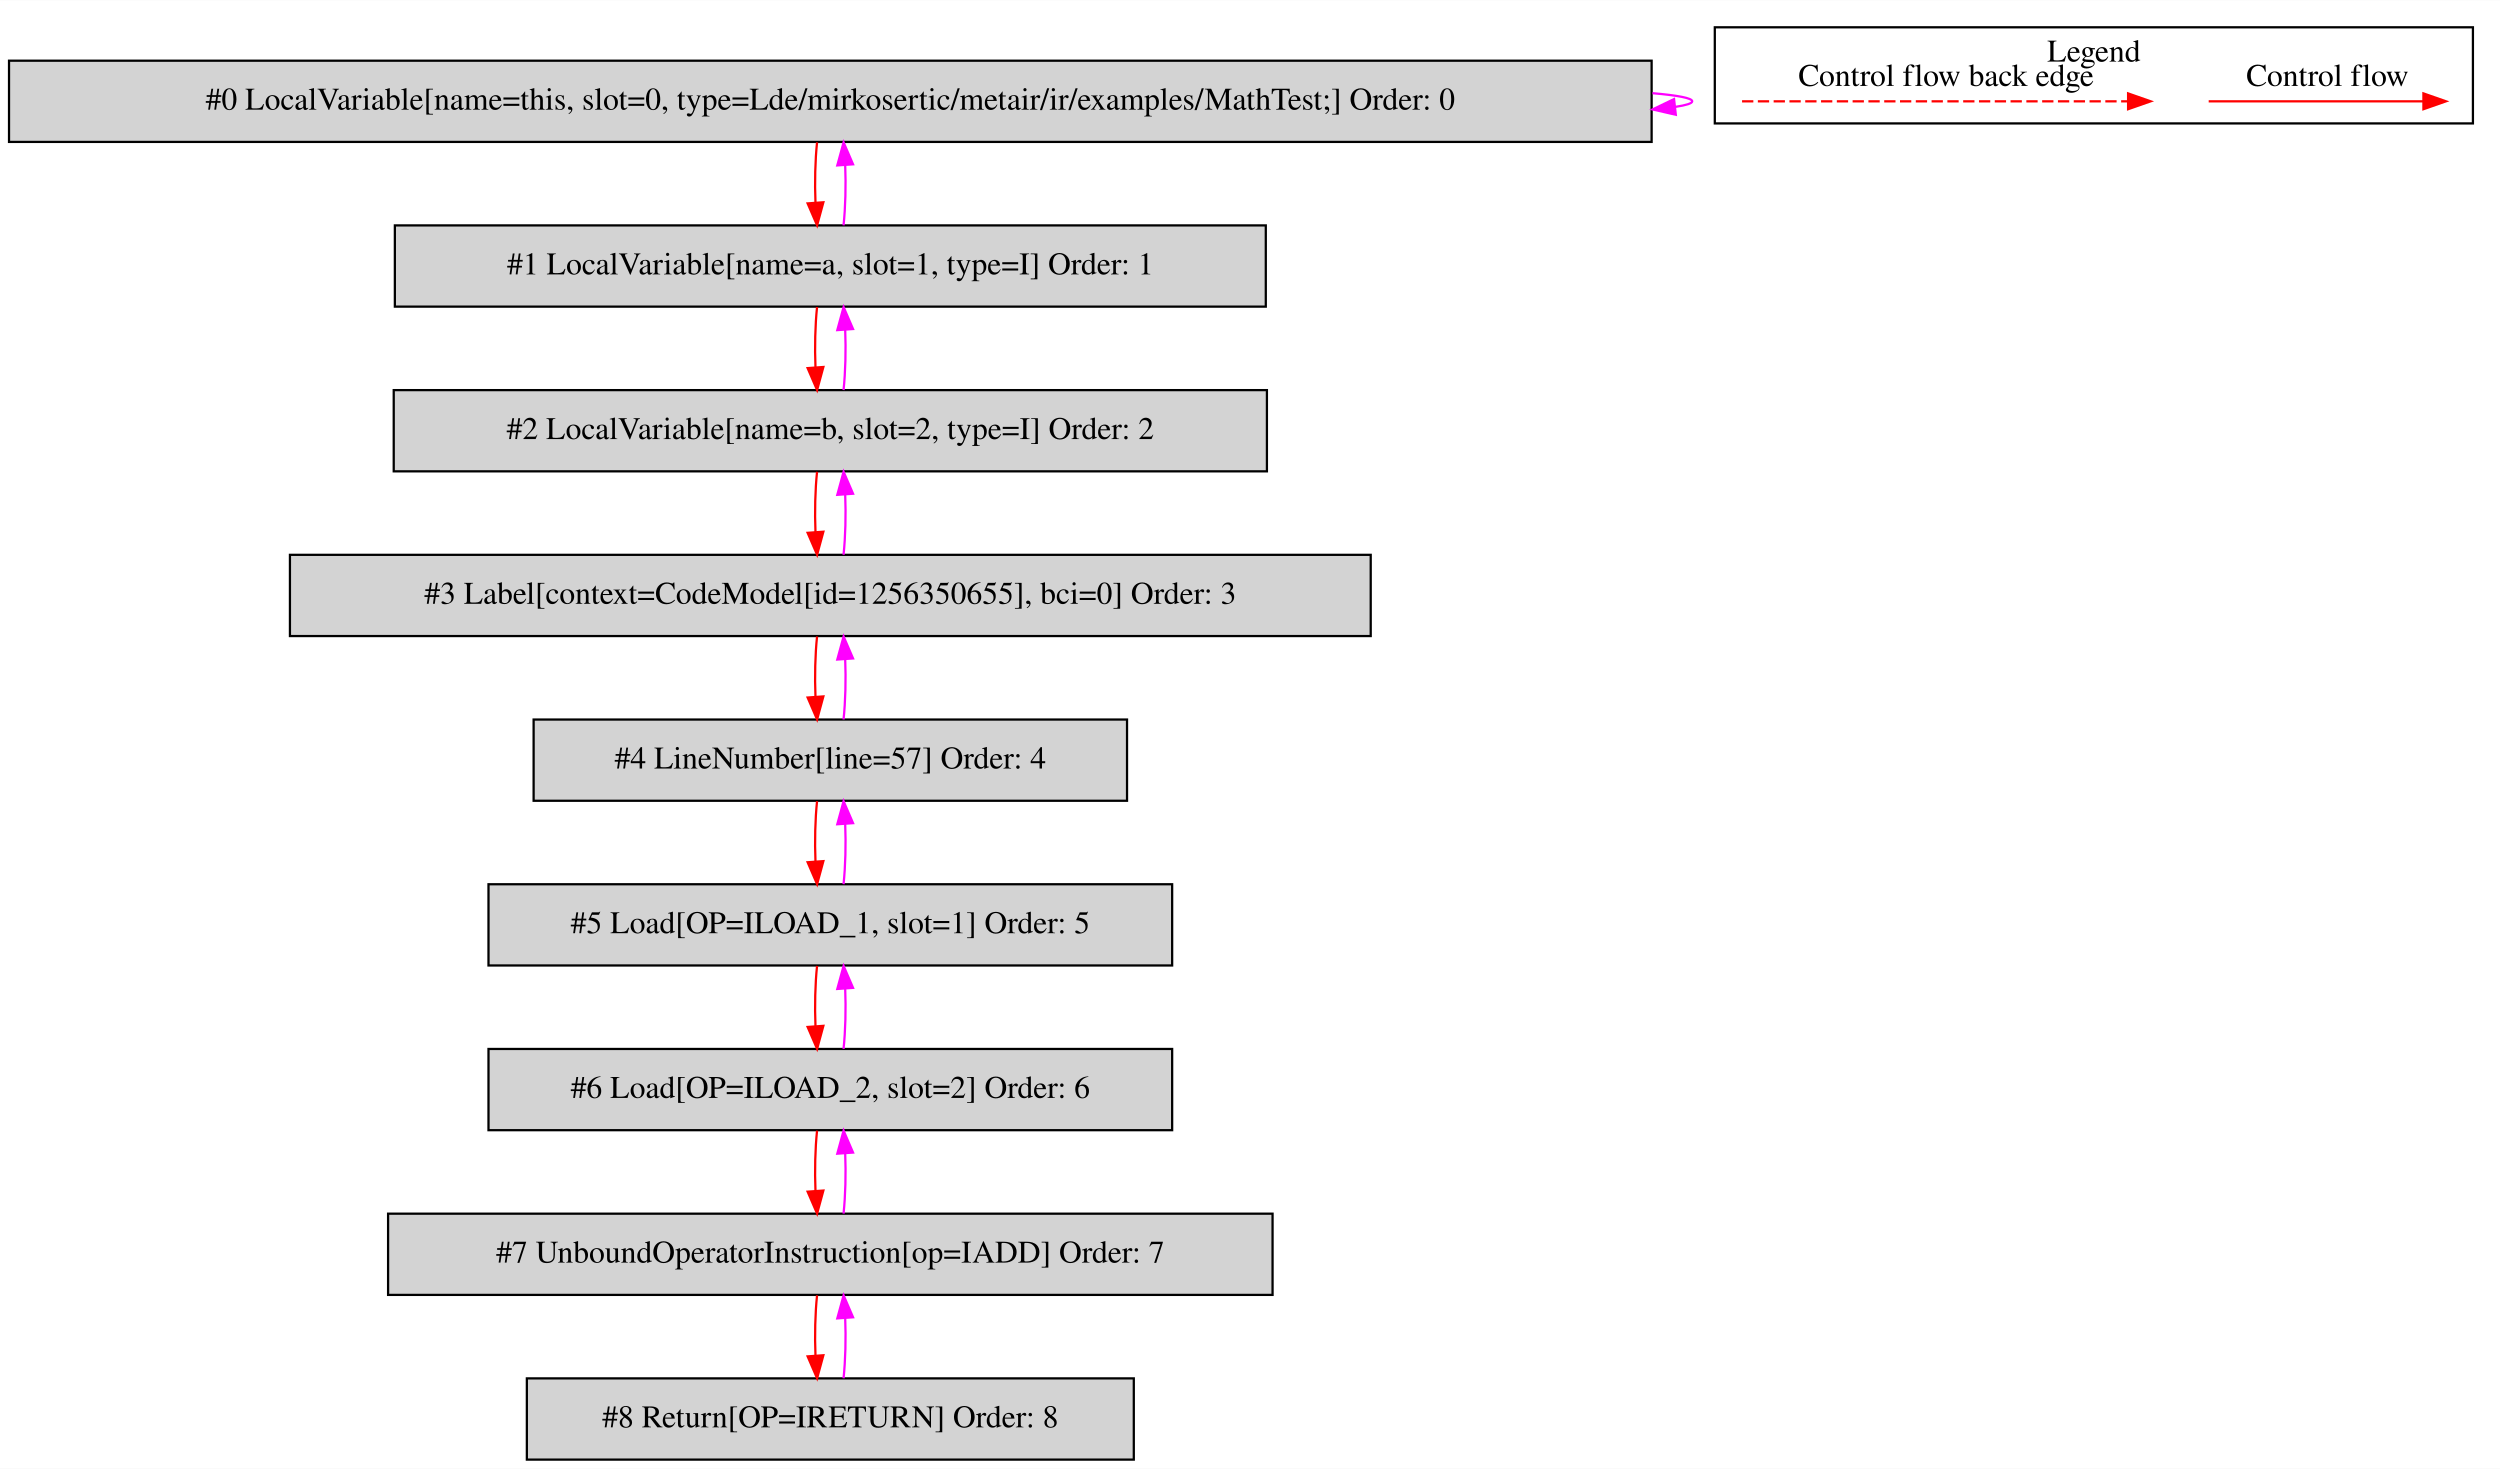
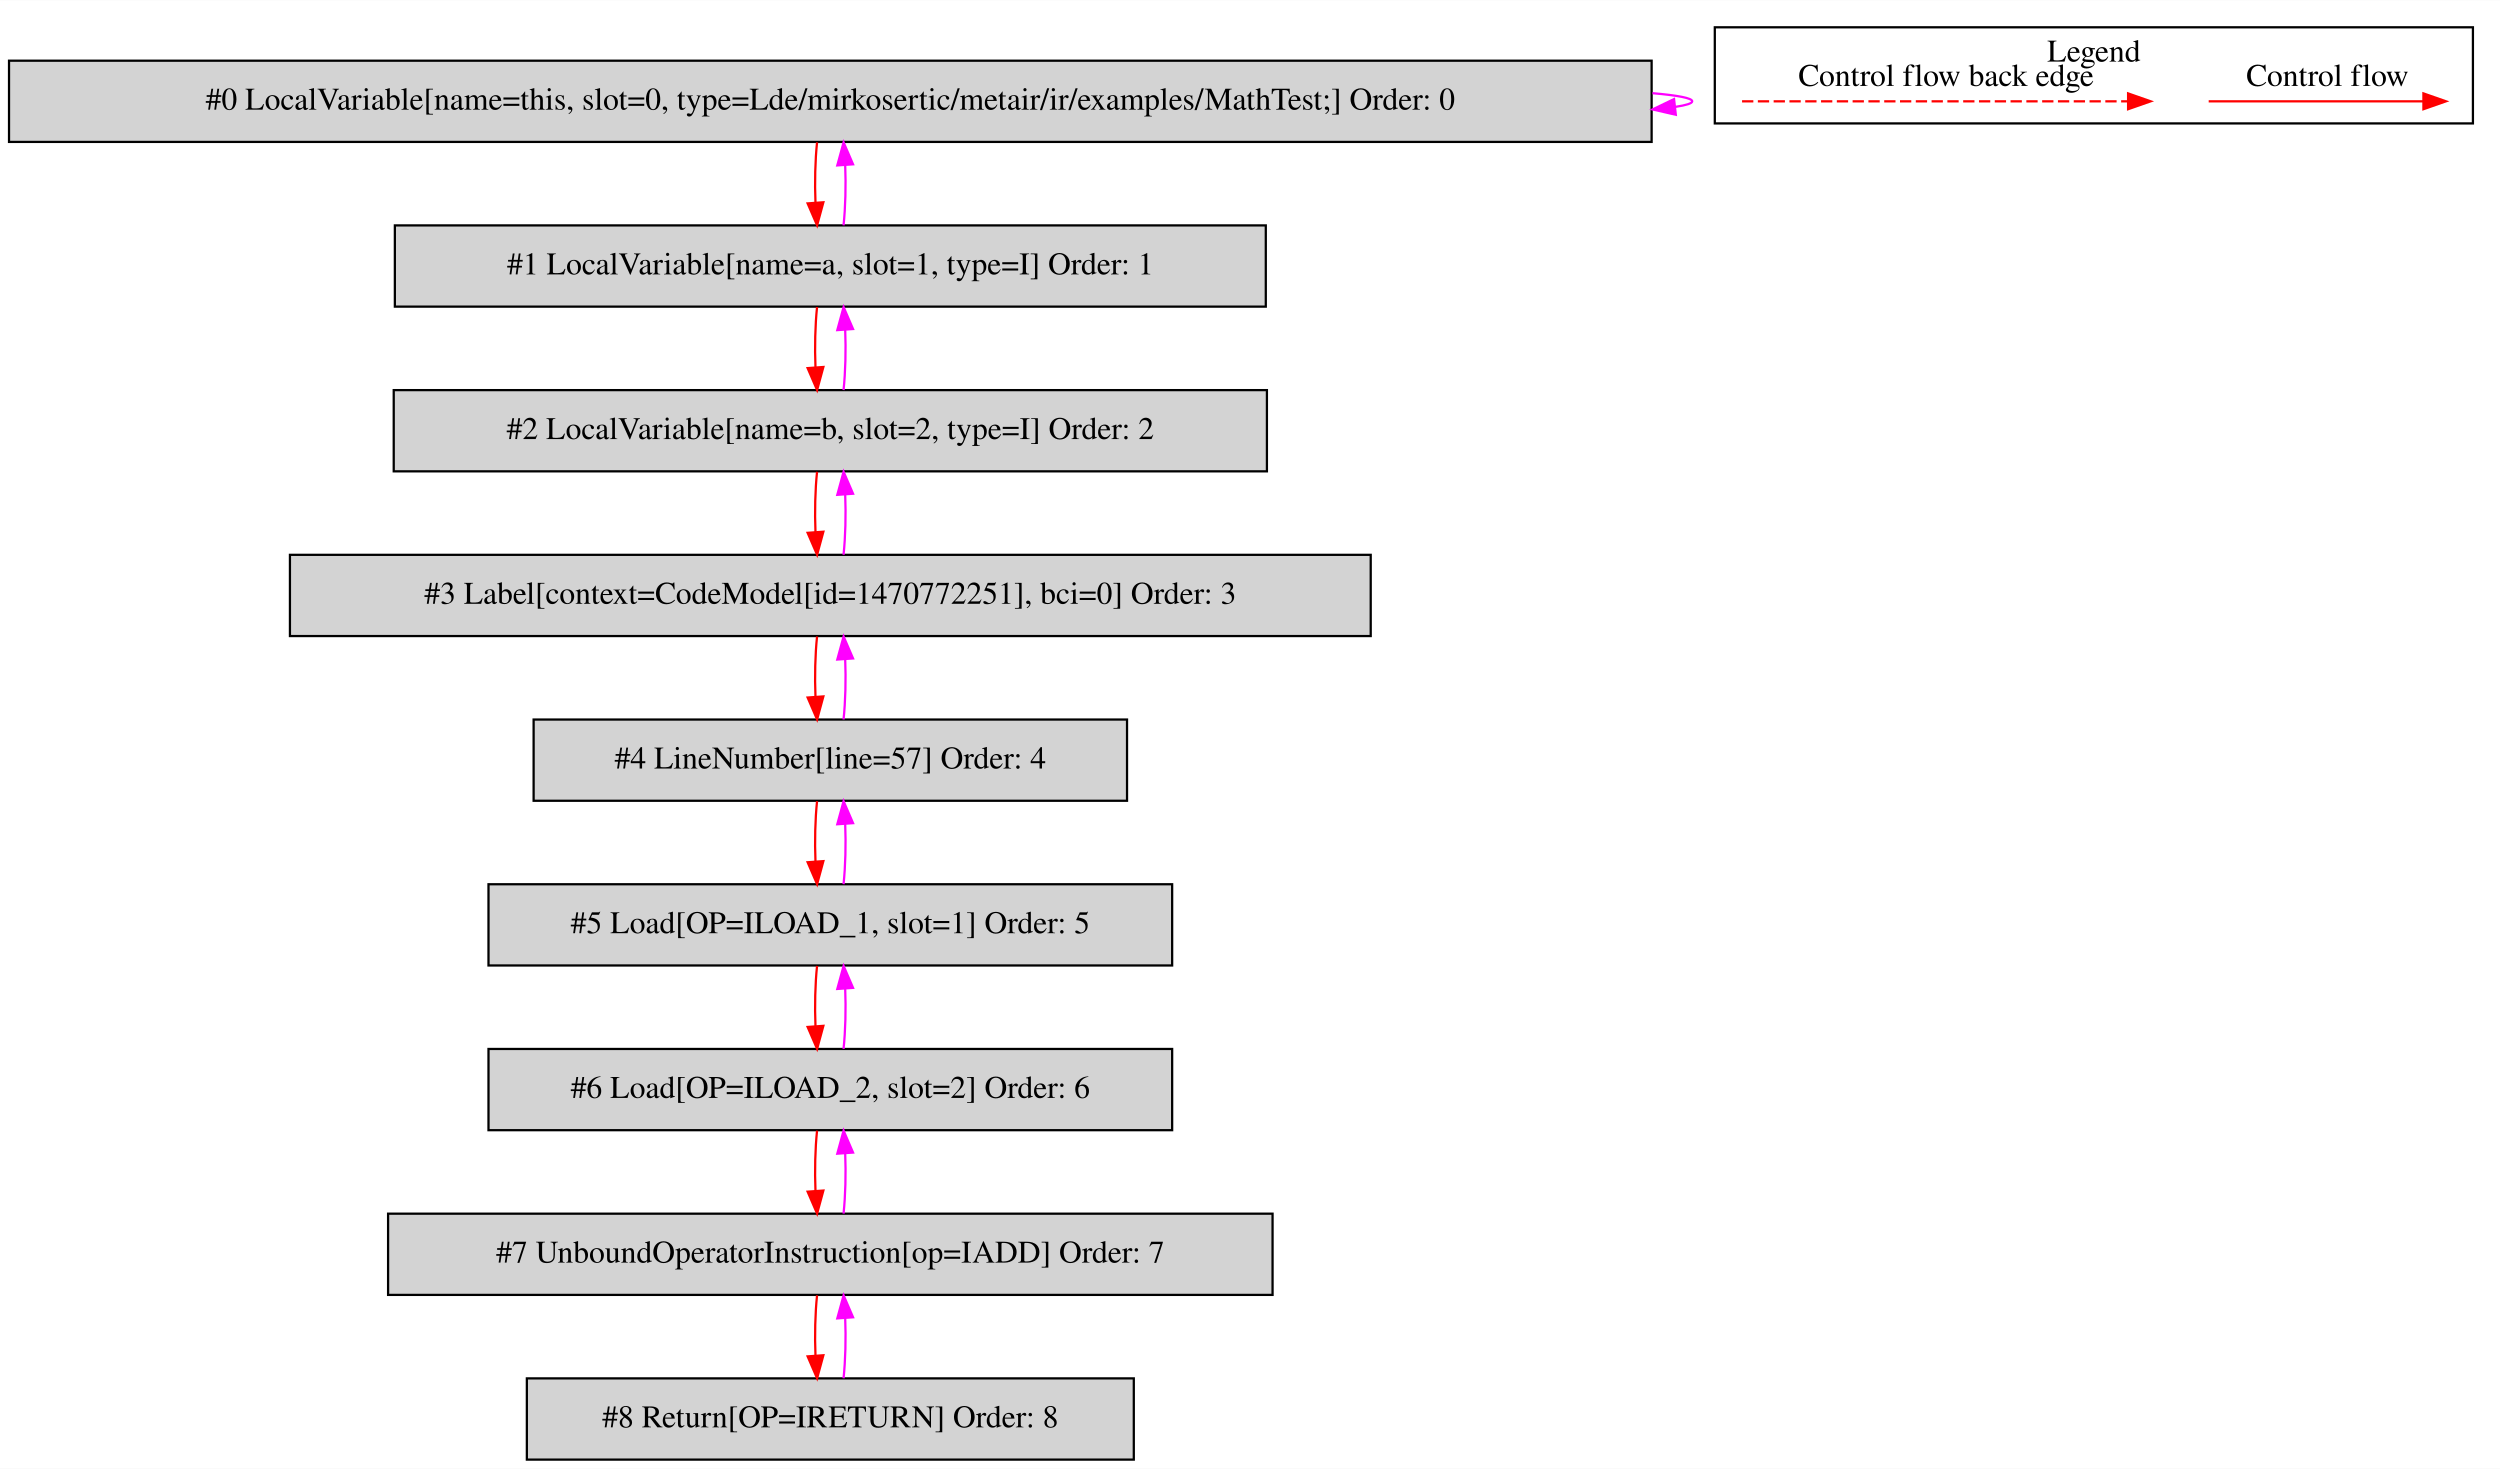
<svg xmlns="http://www.w3.org/2000/svg" width="1108pt" height="651pt" viewBox="0.00 0.00 1108.00 650.80">
  <g id="graph0" class="graph" transform="scale(1 1) rotate(0) translate(4 646.8)">
    <polygon fill="white" stroke="transparent" points="-4,4 -4,-646.8 1104,-646.8 1104,4 -4,4" />
    <g id="clust1" class="cluster">
      <polygon fill="none" stroke="black" points="756,-592.2 756,-634.8 1092,-634.8 1092,-592.2 756,-592.2" />
      <text text-anchor="middle" x="924" y="-619.6" font-family="Times,serif" font-size="14.00">Legend</text>
    </g>
    <g id="node1" class="node">
      <polygon fill="lightgrey" stroke="black" points="728,-620 0,-620 0,-584 728,-584 728,-620" />
      <text text-anchor="middle" x="364" y="-598.3" font-family="Times,serif" font-size="14.00">#0 LocalVariable[name=this, slot=0, type=Lde/mirkosertic/metair/ir/examples/MathTest;] Order: 0</text>
    </g>
    <g id="edge1" class="edge">
      <path fill="none" stroke="fuchsia" d="M728.39,-605.6C739.63,-604.62 746,-603.42 746,-602 746,-601.09 743.38,-600.27 738.55,-599.54" />
      <polygon fill="fuchsia" stroke="fuchsia" points="738.72,-596.04 728.39,-598.4 737.94,-602.99 738.72,-596.04" />
    </g>
    <g id="node2" class="node">
      <polygon fill="lightgrey" stroke="black" points="557,-547 171,-547 171,-511 557,-511 557,-547" />
      <text text-anchor="middle" x="364" y="-525.3" font-family="Times,serif" font-size="14.00">#1 LocalVariable[name=a, slot=1, type=I] Order: 1</text>
    </g>
    <g id="edge2" class="edge">
      <path fill="none" stroke="red" d="M358.12,-583.81C357.28,-575.79 357.05,-566.05 357.42,-557.07" />
      <polygon fill="red" stroke="red" points="360.92,-557.25 358.14,-547.03 353.94,-556.75 360.92,-557.25" />
    </g>
    <g id="edge3" class="edge">
      <path fill="none" stroke="fuchsia" d="M369.86,-547.03C370.71,-555.03 370.95,-564.77 370.59,-573.75" />
      <polygon fill="fuchsia" stroke="fuchsia" points="367.09,-573.59 369.88,-583.81 374.07,-574.08 367.09,-573.59" />
    </g>
    <g id="node3" class="node">
      <polygon fill="lightgrey" stroke="black" points="557.5,-474 170.5,-474 170.5,-438 557.5,-438 557.5,-474" />
      <text text-anchor="middle" x="364" y="-452.3" font-family="Times,serif" font-size="14.00">#2 LocalVariable[name=b, slot=2, type=I] Order: 2</text>
    </g>
    <g id="edge4" class="edge">
      <path fill="none" stroke="red" d="M358.12,-510.81C357.28,-502.79 357.05,-493.05 357.42,-484.07" />
      <polygon fill="red" stroke="red" points="360.92,-484.25 358.14,-474.03 353.94,-483.75 360.92,-484.25" />
    </g>
    <g id="edge5" class="edge">
      <path fill="none" stroke="fuchsia" d="M369.86,-474.03C370.71,-482.03 370.95,-491.77 370.59,-500.75" />
      <polygon fill="fuchsia" stroke="fuchsia" points="367.09,-500.59 369.88,-510.81 374.07,-501.08 367.09,-500.59" />
    </g>
    <g id="node4" class="node">
      <polygon fill="lightgrey" stroke="black" points="603.5,-401 124.5,-401 124.5,-365 603.5,-365 603.5,-401" />
-       <text text-anchor="middle" x="364" y="-379.3" font-family="Times,serif" font-size="14.00">#3 Label[context=CodeModel[id=1256350655], bci=0] Order: 3</text>
+       <text text-anchor="middle" x="364" y="-379.3" font-family="Times,serif" font-size="14.00">#3 Label[context=CodeModel[id=1470772251], bci=0] Order: 3</text>
    </g>
    <g id="edge6" class="edge">
      <path fill="none" stroke="red" d="M358.12,-437.81C357.28,-429.79 357.05,-420.05 357.42,-411.07" />
      <polygon fill="red" stroke="red" points="360.92,-411.25 358.14,-401.03 353.94,-410.75 360.92,-411.25" />
    </g>
    <g id="edge7" class="edge">
      <path fill="none" stroke="fuchsia" d="M369.86,-401.03C370.71,-409.03 370.95,-418.77 370.59,-427.75" />
      <polygon fill="fuchsia" stroke="fuchsia" points="367.09,-427.59 369.88,-437.81 374.07,-428.08 367.09,-427.59" />
    </g>
    <g id="node5" class="node">
      <polygon fill="lightgrey" stroke="black" points="495.5,-328 232.5,-328 232.5,-292 495.5,-292 495.5,-328" />
      <text text-anchor="middle" x="364" y="-306.3" font-family="Times,serif" font-size="14.00">#4 LineNumber[line=57] Order: 4</text>
    </g>
    <g id="edge8" class="edge">
      <path fill="none" stroke="red" d="M358.12,-364.81C357.28,-356.79 357.05,-347.05 357.42,-338.07" />
      <polygon fill="red" stroke="red" points="360.92,-338.25 358.14,-328.03 353.94,-337.75 360.92,-338.25" />
    </g>
    <g id="edge9" class="edge">
      <path fill="none" stroke="fuchsia" d="M369.86,-328.03C370.71,-336.03 370.95,-345.77 370.59,-354.75" />
      <polygon fill="fuchsia" stroke="fuchsia" points="367.09,-354.59 369.88,-364.81 374.07,-355.08 367.09,-354.59" />
    </g>
    <g id="node6" class="node">
      <polygon fill="lightgrey" stroke="black" points="515.5,-255 212.5,-255 212.5,-219 515.5,-219 515.5,-255" />
      <text text-anchor="middle" x="364" y="-233.3" font-family="Times,serif" font-size="14.00">#5 Load[OP=ILOAD_1, slot=1] Order: 5</text>
    </g>
    <g id="edge10" class="edge">
      <path fill="none" stroke="red" d="M358.12,-291.81C357.28,-283.79 357.05,-274.05 357.42,-265.07" />
      <polygon fill="red" stroke="red" points="360.92,-265.25 358.14,-255.03 353.94,-264.75 360.92,-265.25" />
    </g>
    <g id="edge11" class="edge">
      <path fill="none" stroke="fuchsia" d="M369.86,-255.03C370.71,-263.03 370.95,-272.77 370.59,-281.75" />
      <polygon fill="fuchsia" stroke="fuchsia" points="367.09,-281.59 369.88,-291.81 374.07,-282.08 367.09,-281.59" />
    </g>
    <g id="node7" class="node">
      <polygon fill="lightgrey" stroke="black" points="515.5,-182 212.5,-182 212.5,-146 515.5,-146 515.5,-182" />
      <text text-anchor="middle" x="364" y="-160.3" font-family="Times,serif" font-size="14.00">#6 Load[OP=ILOAD_2, slot=2] Order: 6</text>
    </g>
    <g id="edge12" class="edge">
      <path fill="none" stroke="red" d="M358.12,-218.81C357.28,-210.79 357.05,-201.05 357.42,-192.07" />
      <polygon fill="red" stroke="red" points="360.92,-192.25 358.14,-182.03 353.94,-191.75 360.92,-192.25" />
    </g>
    <g id="edge13" class="edge">
      <path fill="none" stroke="fuchsia" d="M369.86,-182.03C370.71,-190.03 370.95,-199.77 370.59,-208.75" />
      <polygon fill="fuchsia" stroke="fuchsia" points="367.09,-208.59 369.88,-218.81 374.07,-209.08 367.09,-208.59" />
    </g>
    <g id="node8" class="node">
      <polygon fill="lightgrey" stroke="black" points="560,-109 168,-109 168,-73 560,-73 560,-109" />
      <text text-anchor="middle" x="364" y="-87.3" font-family="Times,serif" font-size="14.00">#7 UnboundOperatorInstruction[op=IADD] Order: 7</text>
    </g>
    <g id="edge14" class="edge">
      <path fill="none" stroke="red" d="M358.12,-145.81C357.28,-137.79 357.05,-128.05 357.42,-119.07" />
      <polygon fill="red" stroke="red" points="360.92,-119.25 358.14,-109.03 353.94,-118.75 360.92,-119.25" />
    </g>
    <g id="edge15" class="edge">
      <path fill="none" stroke="fuchsia" d="M369.86,-109.03C370.71,-117.03 370.95,-126.77 370.59,-135.75" />
      <polygon fill="fuchsia" stroke="fuchsia" points="367.09,-135.59 369.88,-145.81 374.07,-136.08 367.09,-135.59" />
    </g>
    <g id="node9" class="node">
      <polygon fill="lightgrey" stroke="black" points="498.5,-36 229.5,-36 229.5,0 498.5,0 498.5,-36" />
      <text text-anchor="middle" x="364" y="-14.3" font-family="Times,serif" font-size="14.00">#8 Return[OP=IRETURN] Order: 8</text>
    </g>
    <g id="edge16" class="edge">
      <path fill="none" stroke="red" d="M358.12,-72.81C357.28,-64.79 357.05,-55.05 357.42,-46.07" />
      <polygon fill="red" stroke="red" points="360.92,-46.25 358.14,-36.03 353.94,-45.75 360.92,-46.25" />
    </g>
    <g id="edge17" class="edge">
      <path fill="none" stroke="fuchsia" d="M369.86,-36.03C370.71,-44.03 370.95,-53.77 370.59,-62.75" />
      <polygon fill="fuchsia" stroke="fuchsia" points="367.09,-62.59 369.88,-72.81 374.07,-63.08 367.09,-62.59" />
    </g>
    <g id="edge18" class="edge">
      <path fill="none" stroke="red" d="M974.89,-602C986.11,-602 1044.24,-602 1069.86,-602" />
      <polygon fill="red" stroke="red" points="1070.06,-605.5 1080.06,-602 1070.06,-598.5 1070.06,-605.5" />
      <text text-anchor="middle" x="1027.5" y="-608.8" font-family="Times,serif" font-size="14.00">Control flow</text>
    </g>
    <g id="edge19" class="edge">
      <path fill="none" stroke="red" stroke-dasharray="5,2" d="M768.08,-602C785.05,-602 901.21,-602 939.08,-602" />
      <polygon fill="red" stroke="red" points="939.17,-605.5 949.17,-602 939.17,-598.5 939.17,-605.5" />
      <text text-anchor="middle" x="858.5" y="-608.8" font-family="Times,serif" font-size="14.00">Control flow back edge</text>
    </g>
  </g>
</svg>
